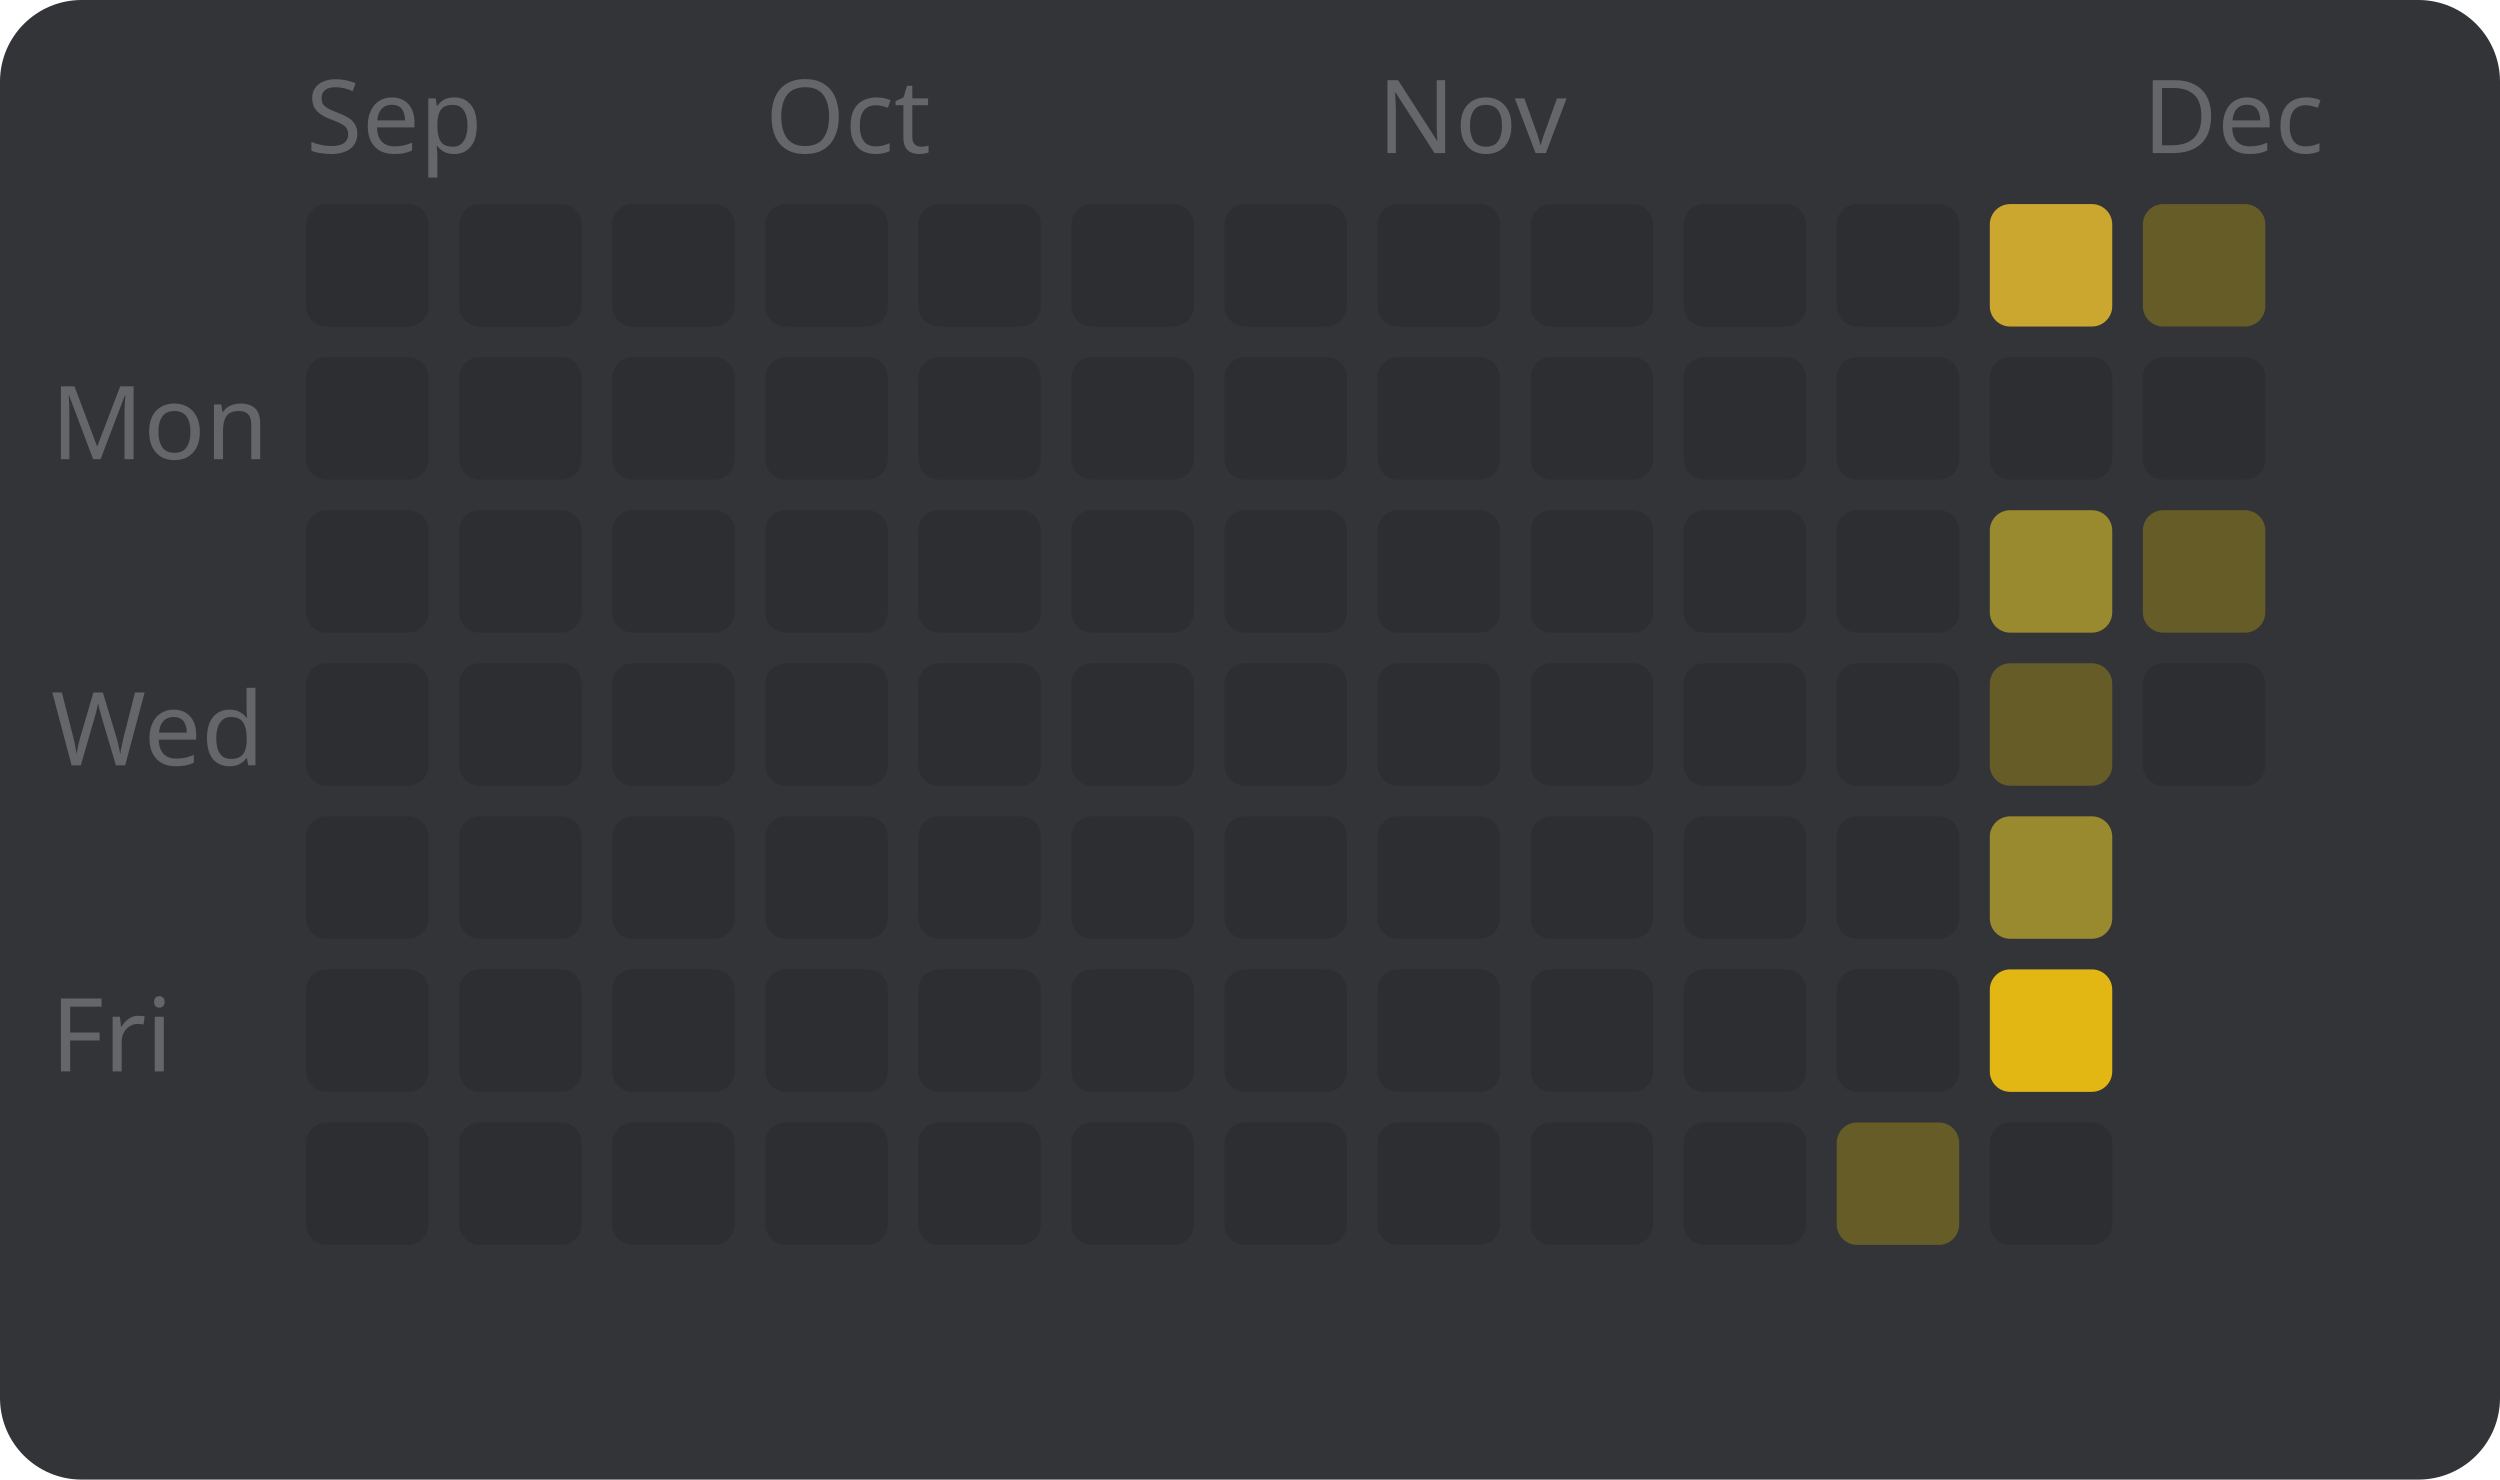
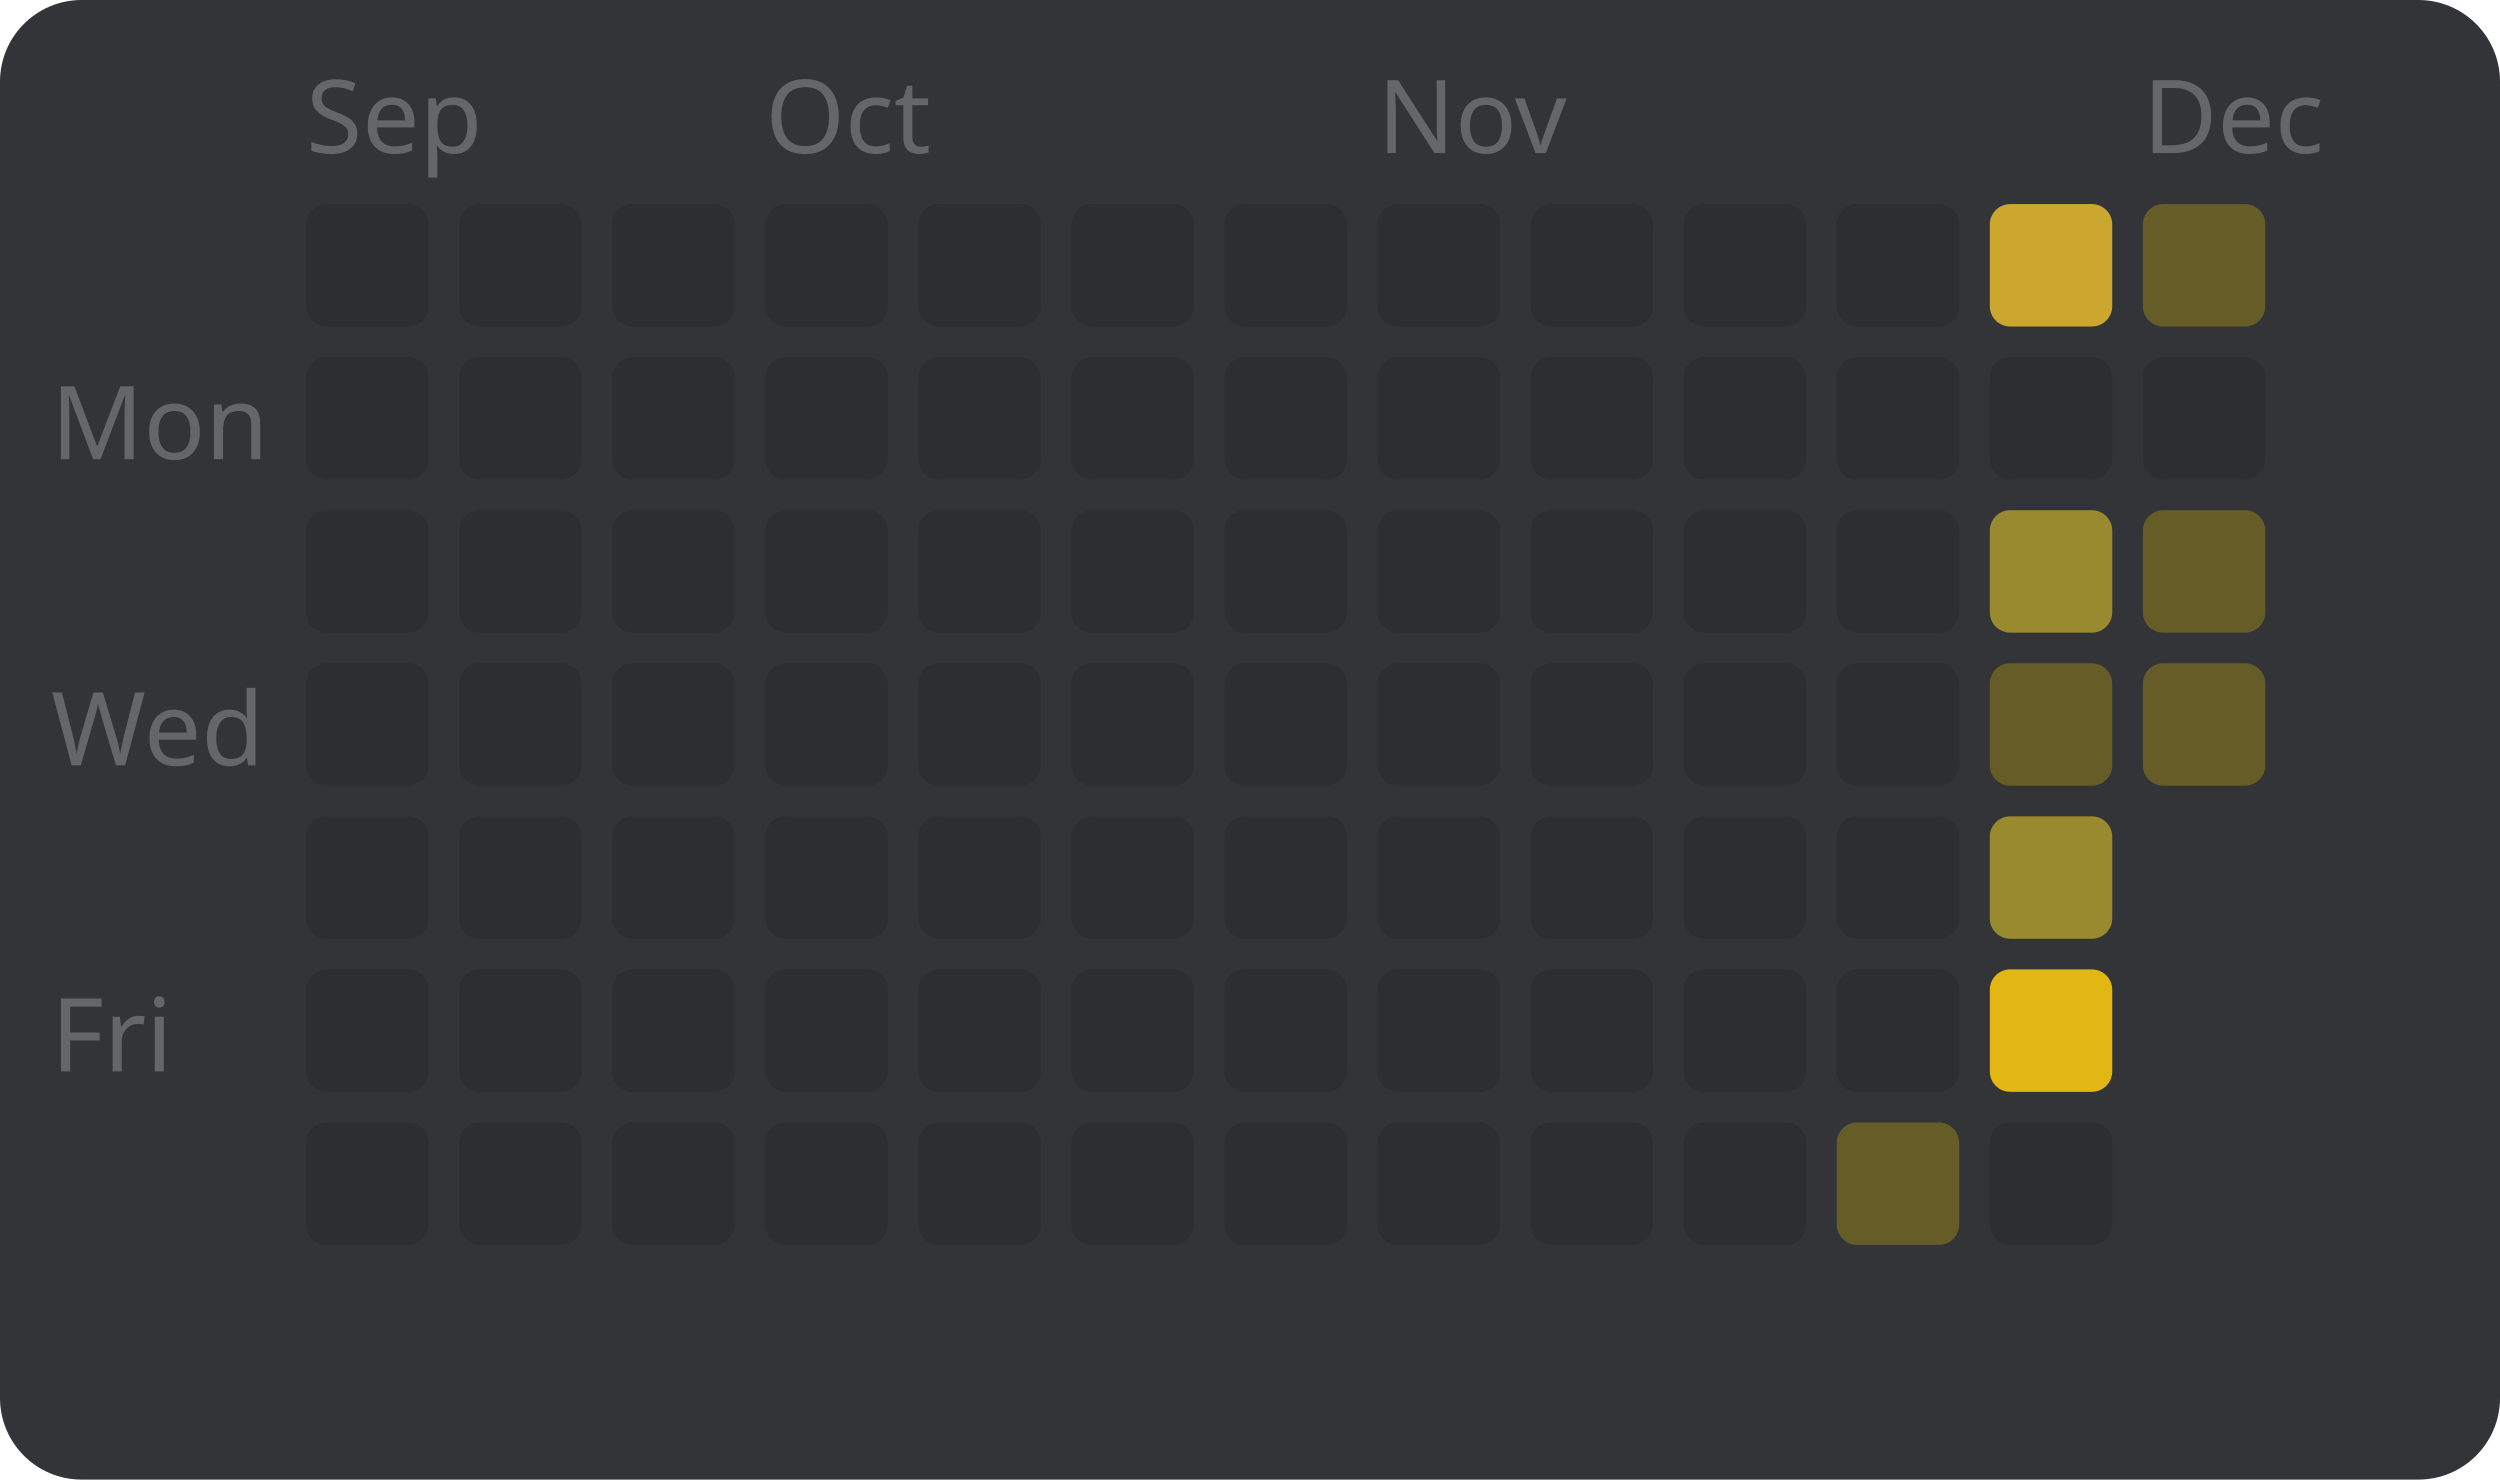
<svg xmlns="http://www.w3.org/2000/svg" width="245" height="145" viewBox="0 0 245 145" style="font-family: sans-serif; font-size: 10px;">
  <rect width="100%" height="100%" fill="#323437" rx="8" />
  <text x="5" y="45" fill="#646669">Mon</text>
  <text x="5" y="75" fill="#646669">Wed</text>
  <text x="5" y="105" fill="#646669">Fri</text>
  <text x="30" y="15" fill="#646669">Sep</text>
  <rect x="30" y="20" width="12" height="12" fill="#2c2e31" rx="2" />
  <rect x="30" y="35" width="12" height="12" fill="#2c2e31" rx="2" />
  <rect x="30" y="50" width="12" height="12" fill="#2c2e31" rx="2" />
  <rect x="30" y="65" width="12" height="12" fill="#2c2e31" rx="2" />
  <rect x="30" y="80" width="12" height="12" fill="#2c2e31" rx="2" />
  <rect x="30" y="95" width="12" height="12" fill="#2c2e31" rx="2" />
  <rect x="30" y="110" width="12" height="12" fill="#2c2e31" rx="2" />
  <rect x="45" y="20" width="12" height="12" fill="#2c2e31" rx="2" />
  <rect x="45" y="35" width="12" height="12" fill="#2c2e31" rx="2" />
  <rect x="45" y="50" width="12" height="12" fill="#2c2e31" rx="2" />
  <rect x="45" y="65" width="12" height="12" fill="#2c2e31" rx="2" />
  <rect x="45" y="80" width="12" height="12" fill="#2c2e31" rx="2" />
  <rect x="45" y="95" width="12" height="12" fill="#2c2e31" rx="2" />
  <rect x="45" y="110" width="12" height="12" fill="#2c2e31" rx="2" />
  <rect x="60" y="20" width="12" height="12" fill="#2c2e31" rx="2" />
  <rect x="60" y="35" width="12" height="12" fill="#2c2e31" rx="2" />
  <rect x="60" y="50" width="12" height="12" fill="#2c2e31" rx="2" />
  <rect x="60" y="65" width="12" height="12" fill="#2c2e31" rx="2" />
  <rect x="60" y="80" width="12" height="12" fill="#2c2e31" rx="2" />
  <rect x="60" y="95" width="12" height="12" fill="#2c2e31" rx="2" />
  <rect x="60" y="110" width="12" height="12" fill="#2c2e31" rx="2" />
  <text x="75" y="15" fill="#646669">Oct</text>
  <rect x="75" y="20" width="12" height="12" fill="#2c2e31" rx="2" />
  <rect x="75" y="35" width="12" height="12" fill="#2c2e31" rx="2" />
  <rect x="75" y="50" width="12" height="12" fill="#2c2e31" rx="2" />
  <rect x="75" y="65" width="12" height="12" fill="#2c2e31" rx="2" />
  <rect x="75" y="80" width="12" height="12" fill="#2c2e31" rx="2" />
  <rect x="75" y="95" width="12" height="12" fill="#2c2e31" rx="2" />
  <rect x="75" y="110" width="12" height="12" fill="#2c2e31" rx="2" />
  <rect x="90" y="20" width="12" height="12" fill="#2c2e31" rx="2" />
  <rect x="90" y="35" width="12" height="12" fill="#2c2e31" rx="2" />
  <rect x="90" y="50" width="12" height="12" fill="#2c2e31" rx="2" />
  <rect x="90" y="65" width="12" height="12" fill="#2c2e31" rx="2" />
  <rect x="90" y="80" width="12" height="12" fill="#2c2e31" rx="2" />
  <rect x="90" y="95" width="12" height="12" fill="#2c2e31" rx="2" />
  <rect x="90" y="110" width="12" height="12" fill="#2c2e31" rx="2" />
  <rect x="105" y="20" width="12" height="12" fill="#2c2e31" rx="2" />
  <rect x="105" y="35" width="12" height="12" fill="#2c2e31" rx="2" />
  <rect x="105" y="50" width="12" height="12" fill="#2c2e31" rx="2" />
  <rect x="105" y="65" width="12" height="12" fill="#2c2e31" rx="2" />
  <rect x="105" y="80" width="12" height="12" fill="#2c2e31" rx="2" />
  <rect x="105" y="95" width="12" height="12" fill="#2c2e31" rx="2" />
  <rect x="105" y="110" width="12" height="12" fill="#2c2e31" rx="2" />
  <rect x="120" y="20" width="12" height="12" fill="#2c2e31" rx="2" />
  <rect x="120" y="35" width="12" height="12" fill="#2c2e31" rx="2" />
  <rect x="120" y="50" width="12" height="12" fill="#2c2e31" rx="2" />
  <rect x="120" y="65" width="12" height="12" fill="#2c2e31" rx="2" />
  <rect x="120" y="80" width="12" height="12" fill="#2c2e31" rx="2" />
  <rect x="120" y="95" width="12" height="12" fill="#2c2e31" rx="2" />
  <rect x="120" y="110" width="12" height="12" fill="#2c2e31" rx="2" />
  <text x="135" y="15" fill="#646669">Nov</text>
  <rect x="135" y="20" width="12" height="12" fill="#2c2e31" rx="2" />
  <rect x="135" y="35" width="12" height="12" fill="#2c2e31" rx="2" />
  <rect x="135" y="50" width="12" height="12" fill="#2c2e31" rx="2" />
  <rect x="135" y="65" width="12" height="12" fill="#2c2e31" rx="2" />
  <rect x="135" y="80" width="12" height="12" fill="#2c2e31" rx="2" />
  <rect x="135" y="95" width="12" height="12" fill="#2c2e31" rx="2" />
  <rect x="135" y="110" width="12" height="12" fill="#2c2e31" rx="2" />
  <rect x="150" y="20" width="12" height="12" fill="#2c2e31" rx="2" />
  <rect x="150" y="35" width="12" height="12" fill="#2c2e31" rx="2" />
  <rect x="150" y="50" width="12" height="12" fill="#2c2e31" rx="2" />
  <rect x="150" y="65" width="12" height="12" fill="#2c2e31" rx="2" />
  <rect x="150" y="80" width="12" height="12" fill="#2c2e31" rx="2" />
  <rect x="150" y="95" width="12" height="12" fill="#2c2e31" rx="2" />
  <rect x="150" y="110" width="12" height="12" fill="#2c2e31" rx="2" />
  <rect x="165" y="20" width="12" height="12" fill="#2c2e31" rx="2" />
  <rect x="165" y="35" width="12" height="12" fill="#2c2e31" rx="2" />
  <rect x="165" y="50" width="12" height="12" fill="#2c2e31" rx="2" />
  <rect x="165" y="65" width="12" height="12" fill="#2c2e31" rx="2" />
  <rect x="165" y="80" width="12" height="12" fill="#2c2e31" rx="2" />
  <rect x="165" y="95" width="12" height="12" fill="#2c2e31" rx="2" />
  <rect x="165" y="110" width="12" height="12" fill="#2c2e31" rx="2" />
  <rect x="180" y="20" width="12" height="12" fill="#2c2e31" rx="2" />
  <rect x="180" y="35" width="12" height="12" fill="#2c2e31" rx="2" />
  <rect x="180" y="50" width="12" height="12" fill="#2c2e31" rx="2" />
  <rect x="180" y="65" width="12" height="12" fill="#2c2e31" rx="2" />
  <rect x="180" y="80" width="12" height="12" fill="#2c2e31" rx="2" />
  <rect x="180" y="95" width="12" height="12" fill="#2c2e31" rx="2" />
  <rect x="180" y="110" width="12" height="12" fill="#665c27" rx="2" />
  <rect x="195" y="20" width="12" height="12" fill="#cca72f" rx="2" />
  <rect x="195" y="35" width="12" height="12" fill="#2c2e31" rx="2" />
  <rect x="195" y="50" width="12" height="12" fill="#998a2f" rx="2" />
  <rect x="195" y="65" width="12" height="12" fill="#665c27" rx="2" />
  <rect x="195" y="80" width="12" height="12" fill="#998a2f" rx="2" />
  <rect x="195" y="95" width="12" height="12" fill="#e2b714" rx="2" />
  <rect x="195" y="110" width="12" height="12" fill="#2c2e31" rx="2" />
  <text x="210" y="15" fill="#646669">Dec</text>
  <rect x="210" y="20" width="12" height="12" fill="#665c27" rx="2" />
  <rect x="210" y="35" width="12" height="12" fill="#2c2e31" rx="2" />
  <rect x="210" y="50" width="12" height="12" fill="#665c27" rx="2" />
-   <rect x="210" y="65" width="12" height="12" fill="#2c2e31" rx="2" />
+   <rect x="210" y="65" width="12" height="12" fill="#665c27" rx="2" />
</svg>
